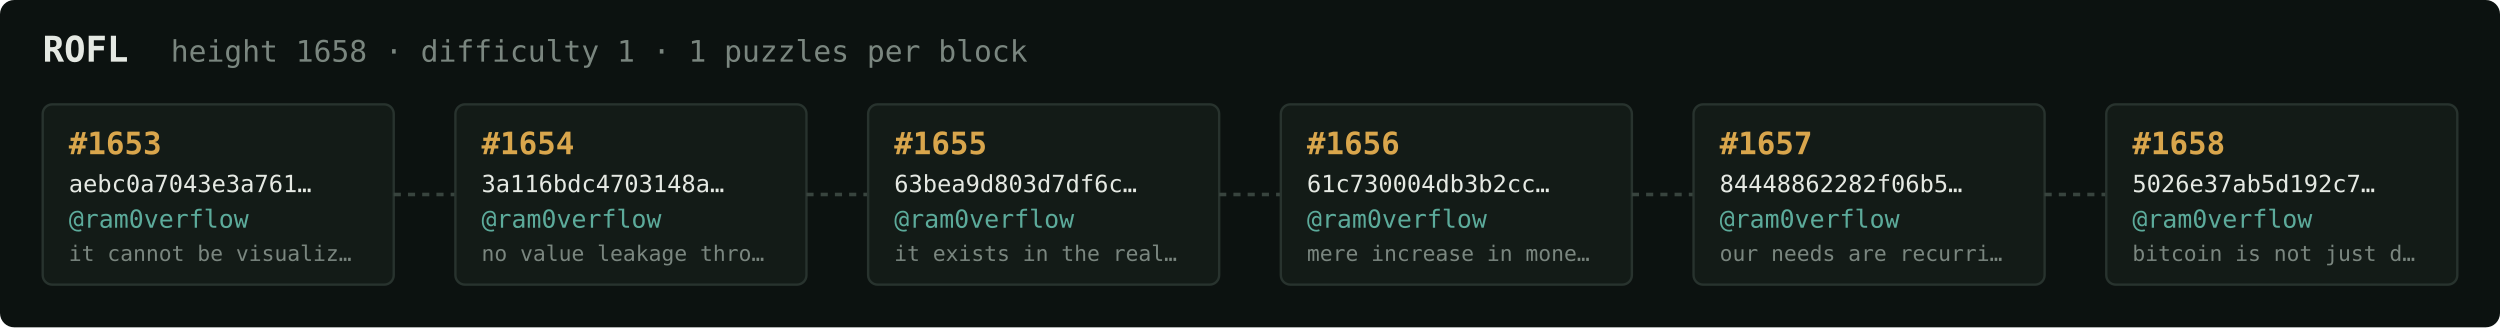
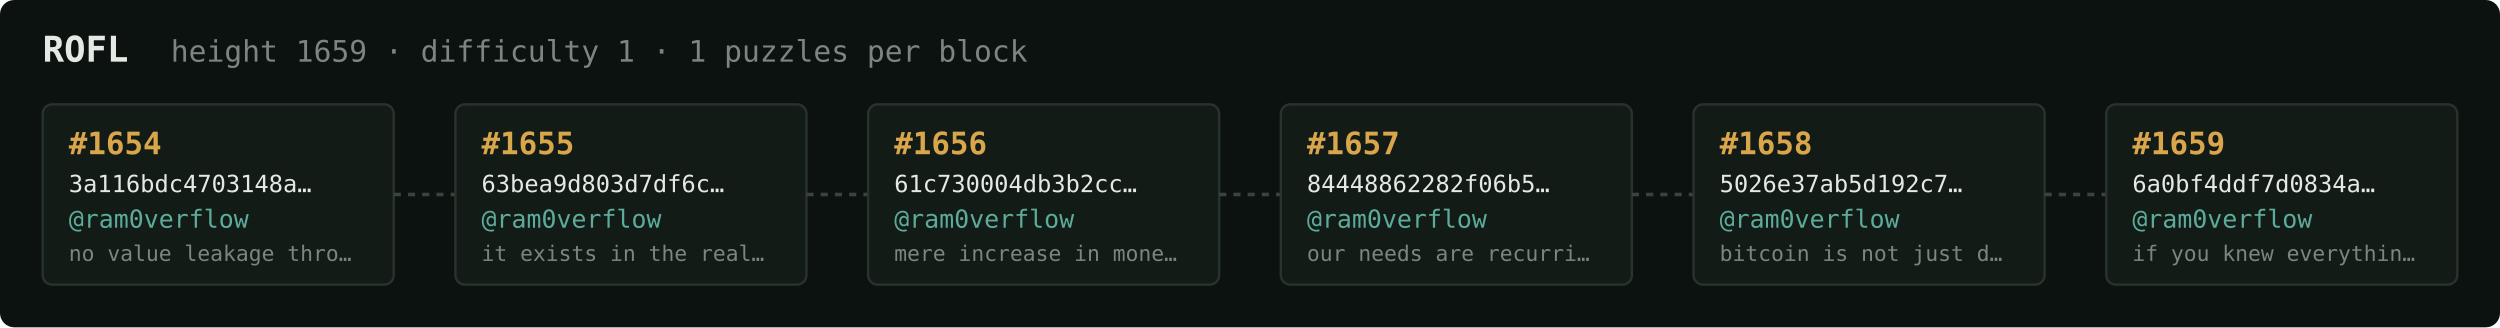
<svg xmlns="http://www.w3.org/2000/svg" width="1054" height="138" viewBox="0 0 1054 138" font-family="ui-monospace,SFMono-Regular,Menlo,monospace">
  <rect fill="#0c1210" width="1054" height="138" rx="6" />
  <text x="18" y="26" fill="#e5e9e3" font-size="15" font-weight="700">ROFL</text>
-   <text x="72" y="26" fill="#7a867f" font-size="12.5">height 1658 · difficulty 1 · 1 puzzles per block</text>
+   <text x="72" y="26" fill="#7a867f" font-size="12.5">height 1659 · difficulty 1 · 1 puzzles per block</text>
  <rect x="18" y="44" width="148" height="76" rx="4" fill="#131b17" stroke="#28332e" stroke-width="1" />
-   <text x="29" y="65" fill="#d9a64c" font-size="13" font-weight="700">#1653</text>
-   <text x="29" y="81" fill="#e5e9e3" font-size="10">aebc0a7043e3a761…</text>
+   <text x="29" y="65" fill="#d9a64c" font-size="13" font-weight="700">#1654</text>
+   <text x="29" y="81" fill="#e5e9e3" font-size="10">3a116bdc4703148a…</text>
  <text x="29" y="96" fill="#5cab9b" font-size="10.5">@ram0verflow</text>
-   <text x="29" y="110" fill="#7a867f" font-size="9">it cannot be visualiz…</text>
+   <text x="29" y="110" fill="#7a867f" font-size="9">no value leakage thro…</text>
  <line x1="166" y1="82.0" x2="192" y2="82.0" stroke="#38443e" stroke-width="1.5" stroke-dasharray="3 3" />
  <rect x="192" y="44" width="148" height="76" rx="4" fill="#131b17" stroke="#28332e" stroke-width="1" />
-   <text x="203" y="65" fill="#d9a64c" font-size="13" font-weight="700">#1654</text>
-   <text x="203" y="81" fill="#e5e9e3" font-size="10">3a116bdc4703148a…</text>
+   <text x="203" y="65" fill="#d9a64c" font-size="13" font-weight="700">#1655</text>
+   <text x="203" y="81" fill="#e5e9e3" font-size="10">63bea9d803d7df6c…</text>
  <text x="203" y="96" fill="#5cab9b" font-size="10.5">@ram0verflow</text>
-   <text x="203" y="110" fill="#7a867f" font-size="9">no value leakage thro…</text>
+   <text x="203" y="110" fill="#7a867f" font-size="9">it exists in the real…</text>
  <line x1="340" y1="82.0" x2="366" y2="82.0" stroke="#38443e" stroke-width="1.5" stroke-dasharray="3 3" />
  <rect x="366" y="44" width="148" height="76" rx="4" fill="#131b17" stroke="#28332e" stroke-width="1" />
-   <text x="377" y="65" fill="#d9a64c" font-size="13" font-weight="700">#1655</text>
-   <text x="377" y="81" fill="#e5e9e3" font-size="10">63bea9d803d7df6c…</text>
+   <text x="377" y="65" fill="#d9a64c" font-size="13" font-weight="700">#1656</text>
+   <text x="377" y="81" fill="#e5e9e3" font-size="10">61c730004db3b2cc…</text>
  <text x="377" y="96" fill="#5cab9b" font-size="10.5">@ram0verflow</text>
-   <text x="377" y="110" fill="#7a867f" font-size="9">it exists in the real…</text>
+   <text x="377" y="110" fill="#7a867f" font-size="9">mere increase in mone…</text>
  <line x1="514" y1="82.0" x2="540" y2="82.0" stroke="#38443e" stroke-width="1.5" stroke-dasharray="3 3" />
  <rect x="540" y="44" width="148" height="76" rx="4" fill="#131b17" stroke="#28332e" stroke-width="1" />
-   <text x="551" y="65" fill="#d9a64c" font-size="13" font-weight="700">#1656</text>
-   <text x="551" y="81" fill="#e5e9e3" font-size="10">61c730004db3b2cc…</text>
+   <text x="551" y="65" fill="#d9a64c" font-size="13" font-weight="700">#1657</text>
+   <text x="551" y="81" fill="#e5e9e3" font-size="10">84448862282f06b5…</text>
  <text x="551" y="96" fill="#5cab9b" font-size="10.5">@ram0verflow</text>
-   <text x="551" y="110" fill="#7a867f" font-size="9">mere increase in mone…</text>
+   <text x="551" y="110" fill="#7a867f" font-size="9">our needs are recurri…</text>
  <line x1="688" y1="82.0" x2="714" y2="82.0" stroke="#38443e" stroke-width="1.5" stroke-dasharray="3 3" />
  <rect x="714" y="44" width="148" height="76" rx="4" fill="#131b17" stroke="#28332e" stroke-width="1" />
-   <text x="725" y="65" fill="#d9a64c" font-size="13" font-weight="700">#1657</text>
-   <text x="725" y="81" fill="#e5e9e3" font-size="10">84448862282f06b5…</text>
+   <text x="725" y="65" fill="#d9a64c" font-size="13" font-weight="700">#1658</text>
+   <text x="725" y="81" fill="#e5e9e3" font-size="10">5026e37ab5d192c7…</text>
  <text x="725" y="96" fill="#5cab9b" font-size="10.5">@ram0verflow</text>
-   <text x="725" y="110" fill="#7a867f" font-size="9">our needs are recurri…</text>
+   <text x="725" y="110" fill="#7a867f" font-size="9">bitcoin is not just d…</text>
  <line x1="862" y1="82.0" x2="888" y2="82.0" stroke="#38443e" stroke-width="1.5" stroke-dasharray="3 3" />
  <rect x="888" y="44" width="148" height="76" rx="4" fill="#131b17" stroke="#28332e" stroke-width="1" />
-   <text x="899" y="65" fill="#d9a64c" font-size="13" font-weight="700">#1658</text>
-   <text x="899" y="81" fill="#e5e9e3" font-size="10">5026e37ab5d192c7…</text>
+   <text x="899" y="65" fill="#d9a64c" font-size="13" font-weight="700">#1659</text>
+   <text x="899" y="81" fill="#e5e9e3" font-size="10">6a0bf4ddf7d0834a…</text>
  <text x="899" y="96" fill="#5cab9b" font-size="10.5">@ram0verflow</text>
-   <text x="899" y="110" fill="#7a867f" font-size="9">bitcoin is not just d…</text>
+   <text x="899" y="110" fill="#7a867f" font-size="9">if you knew everythin…</text>
</svg>
